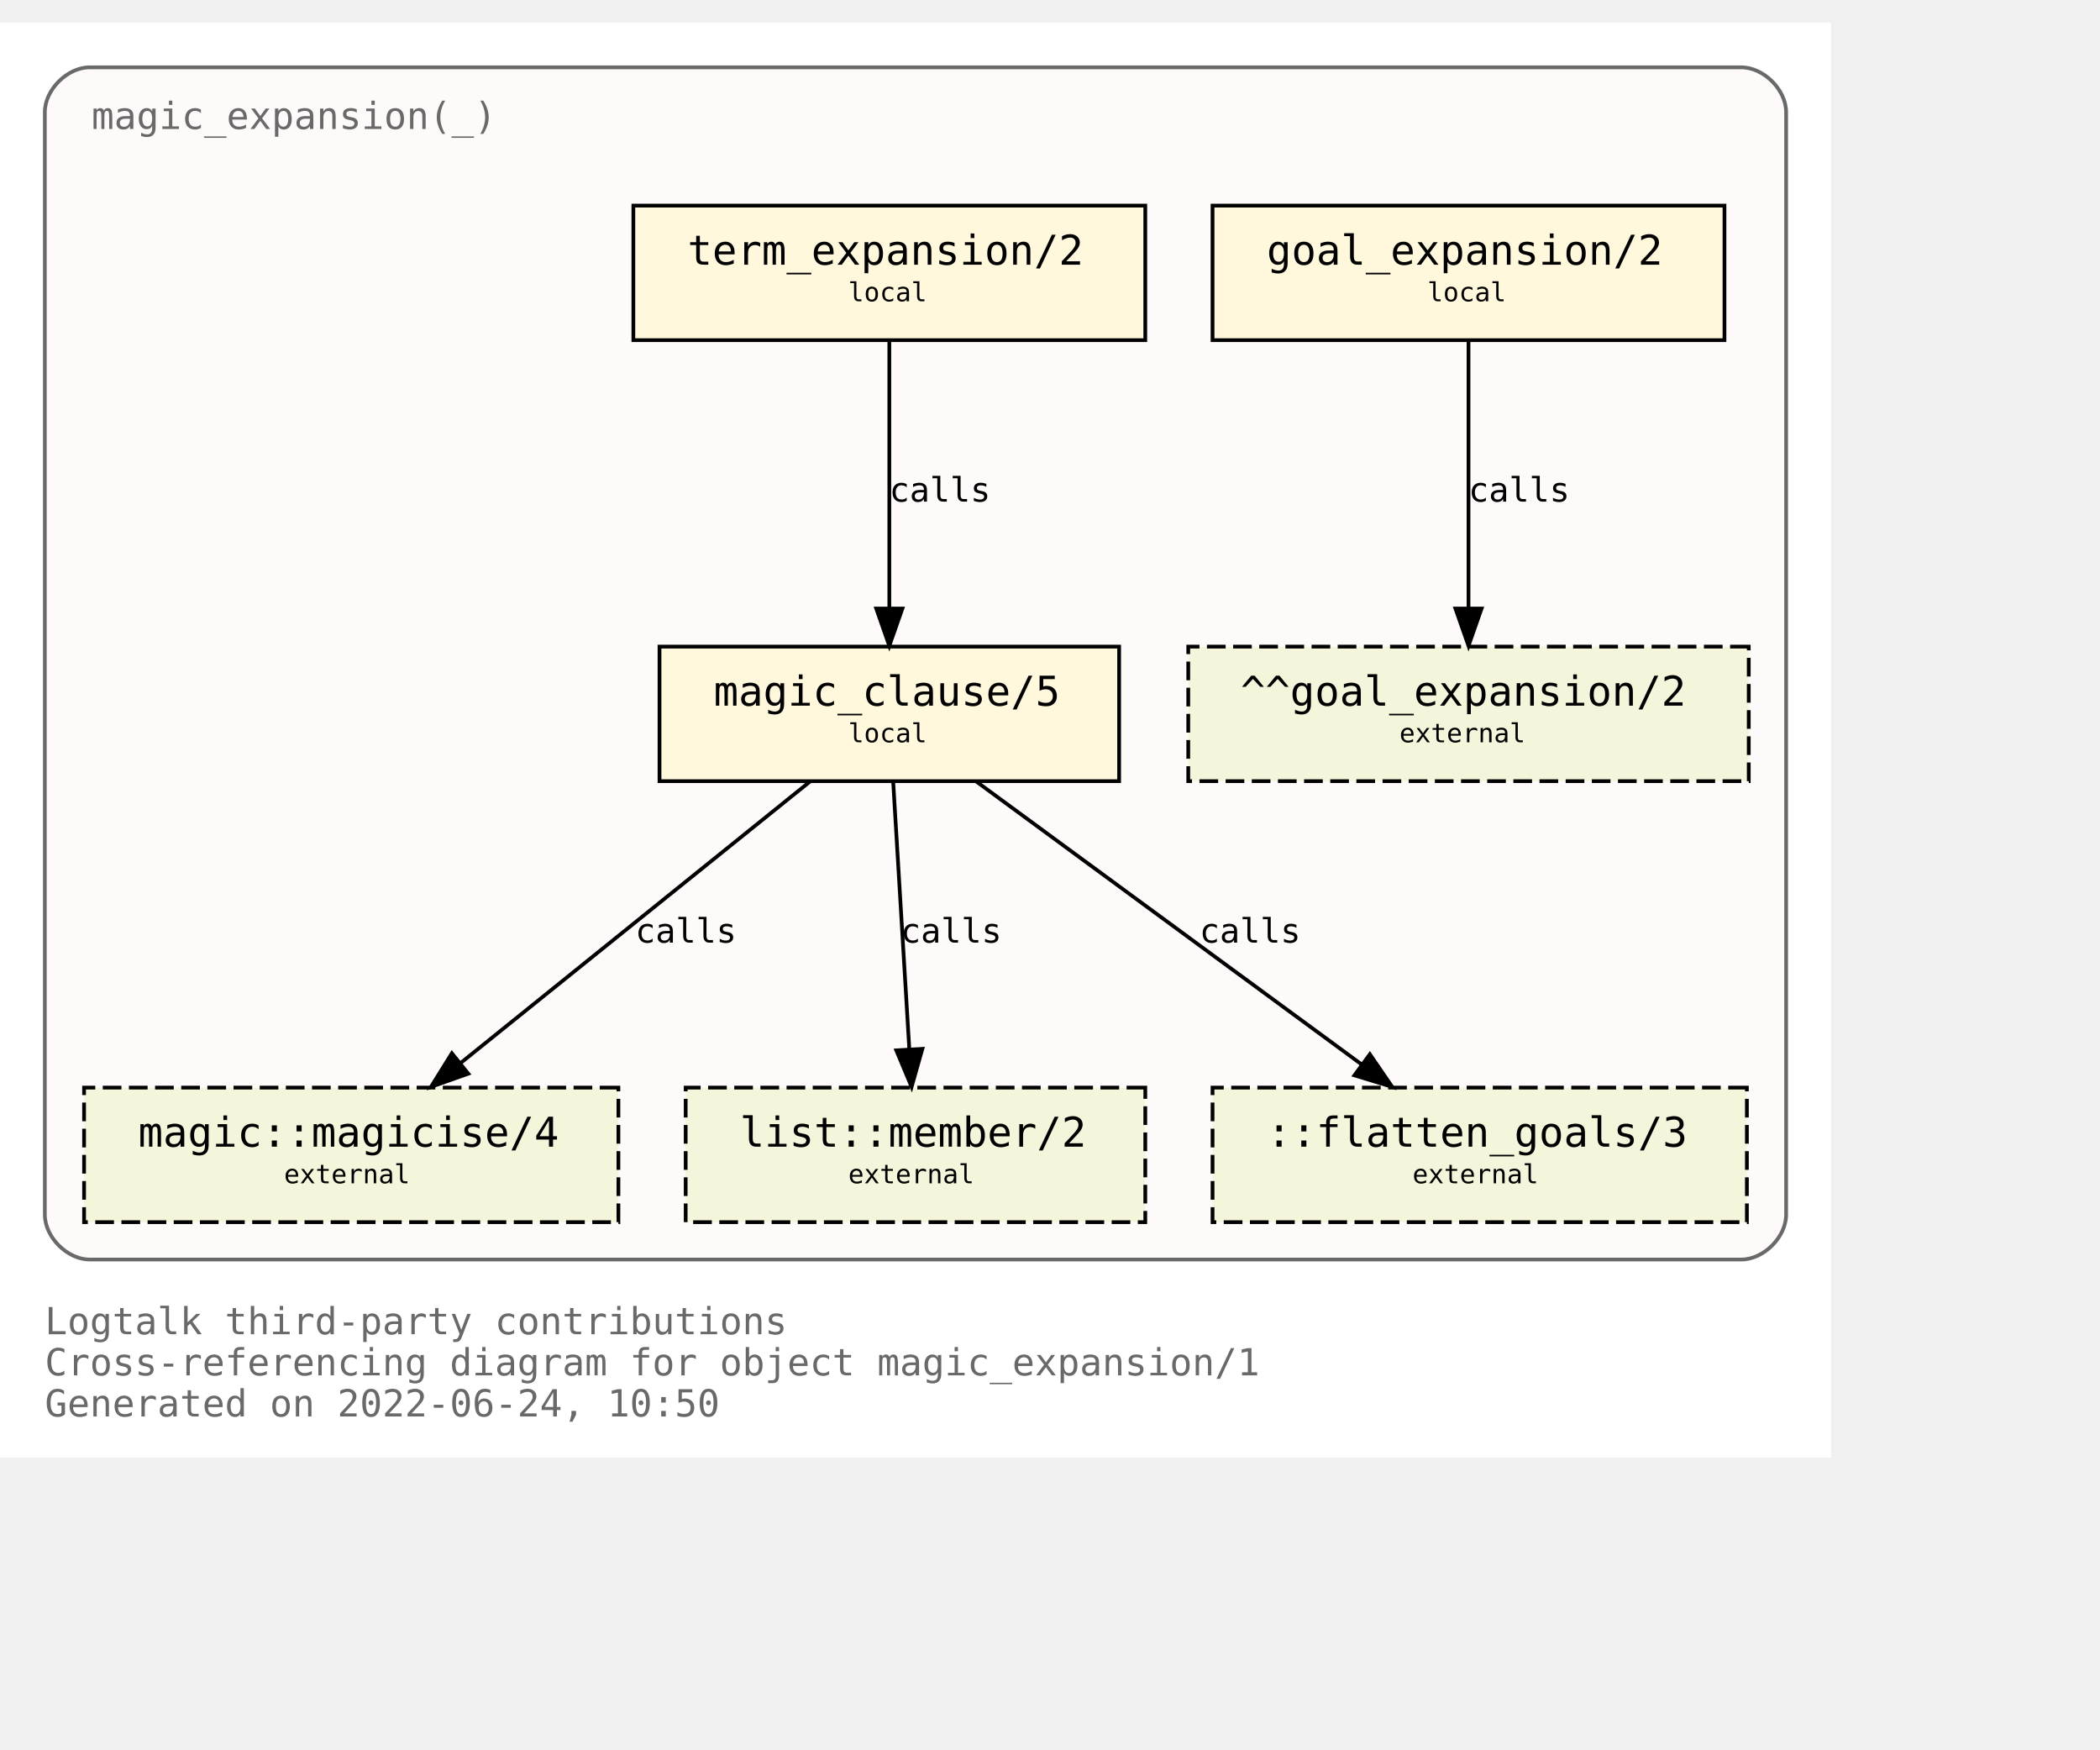
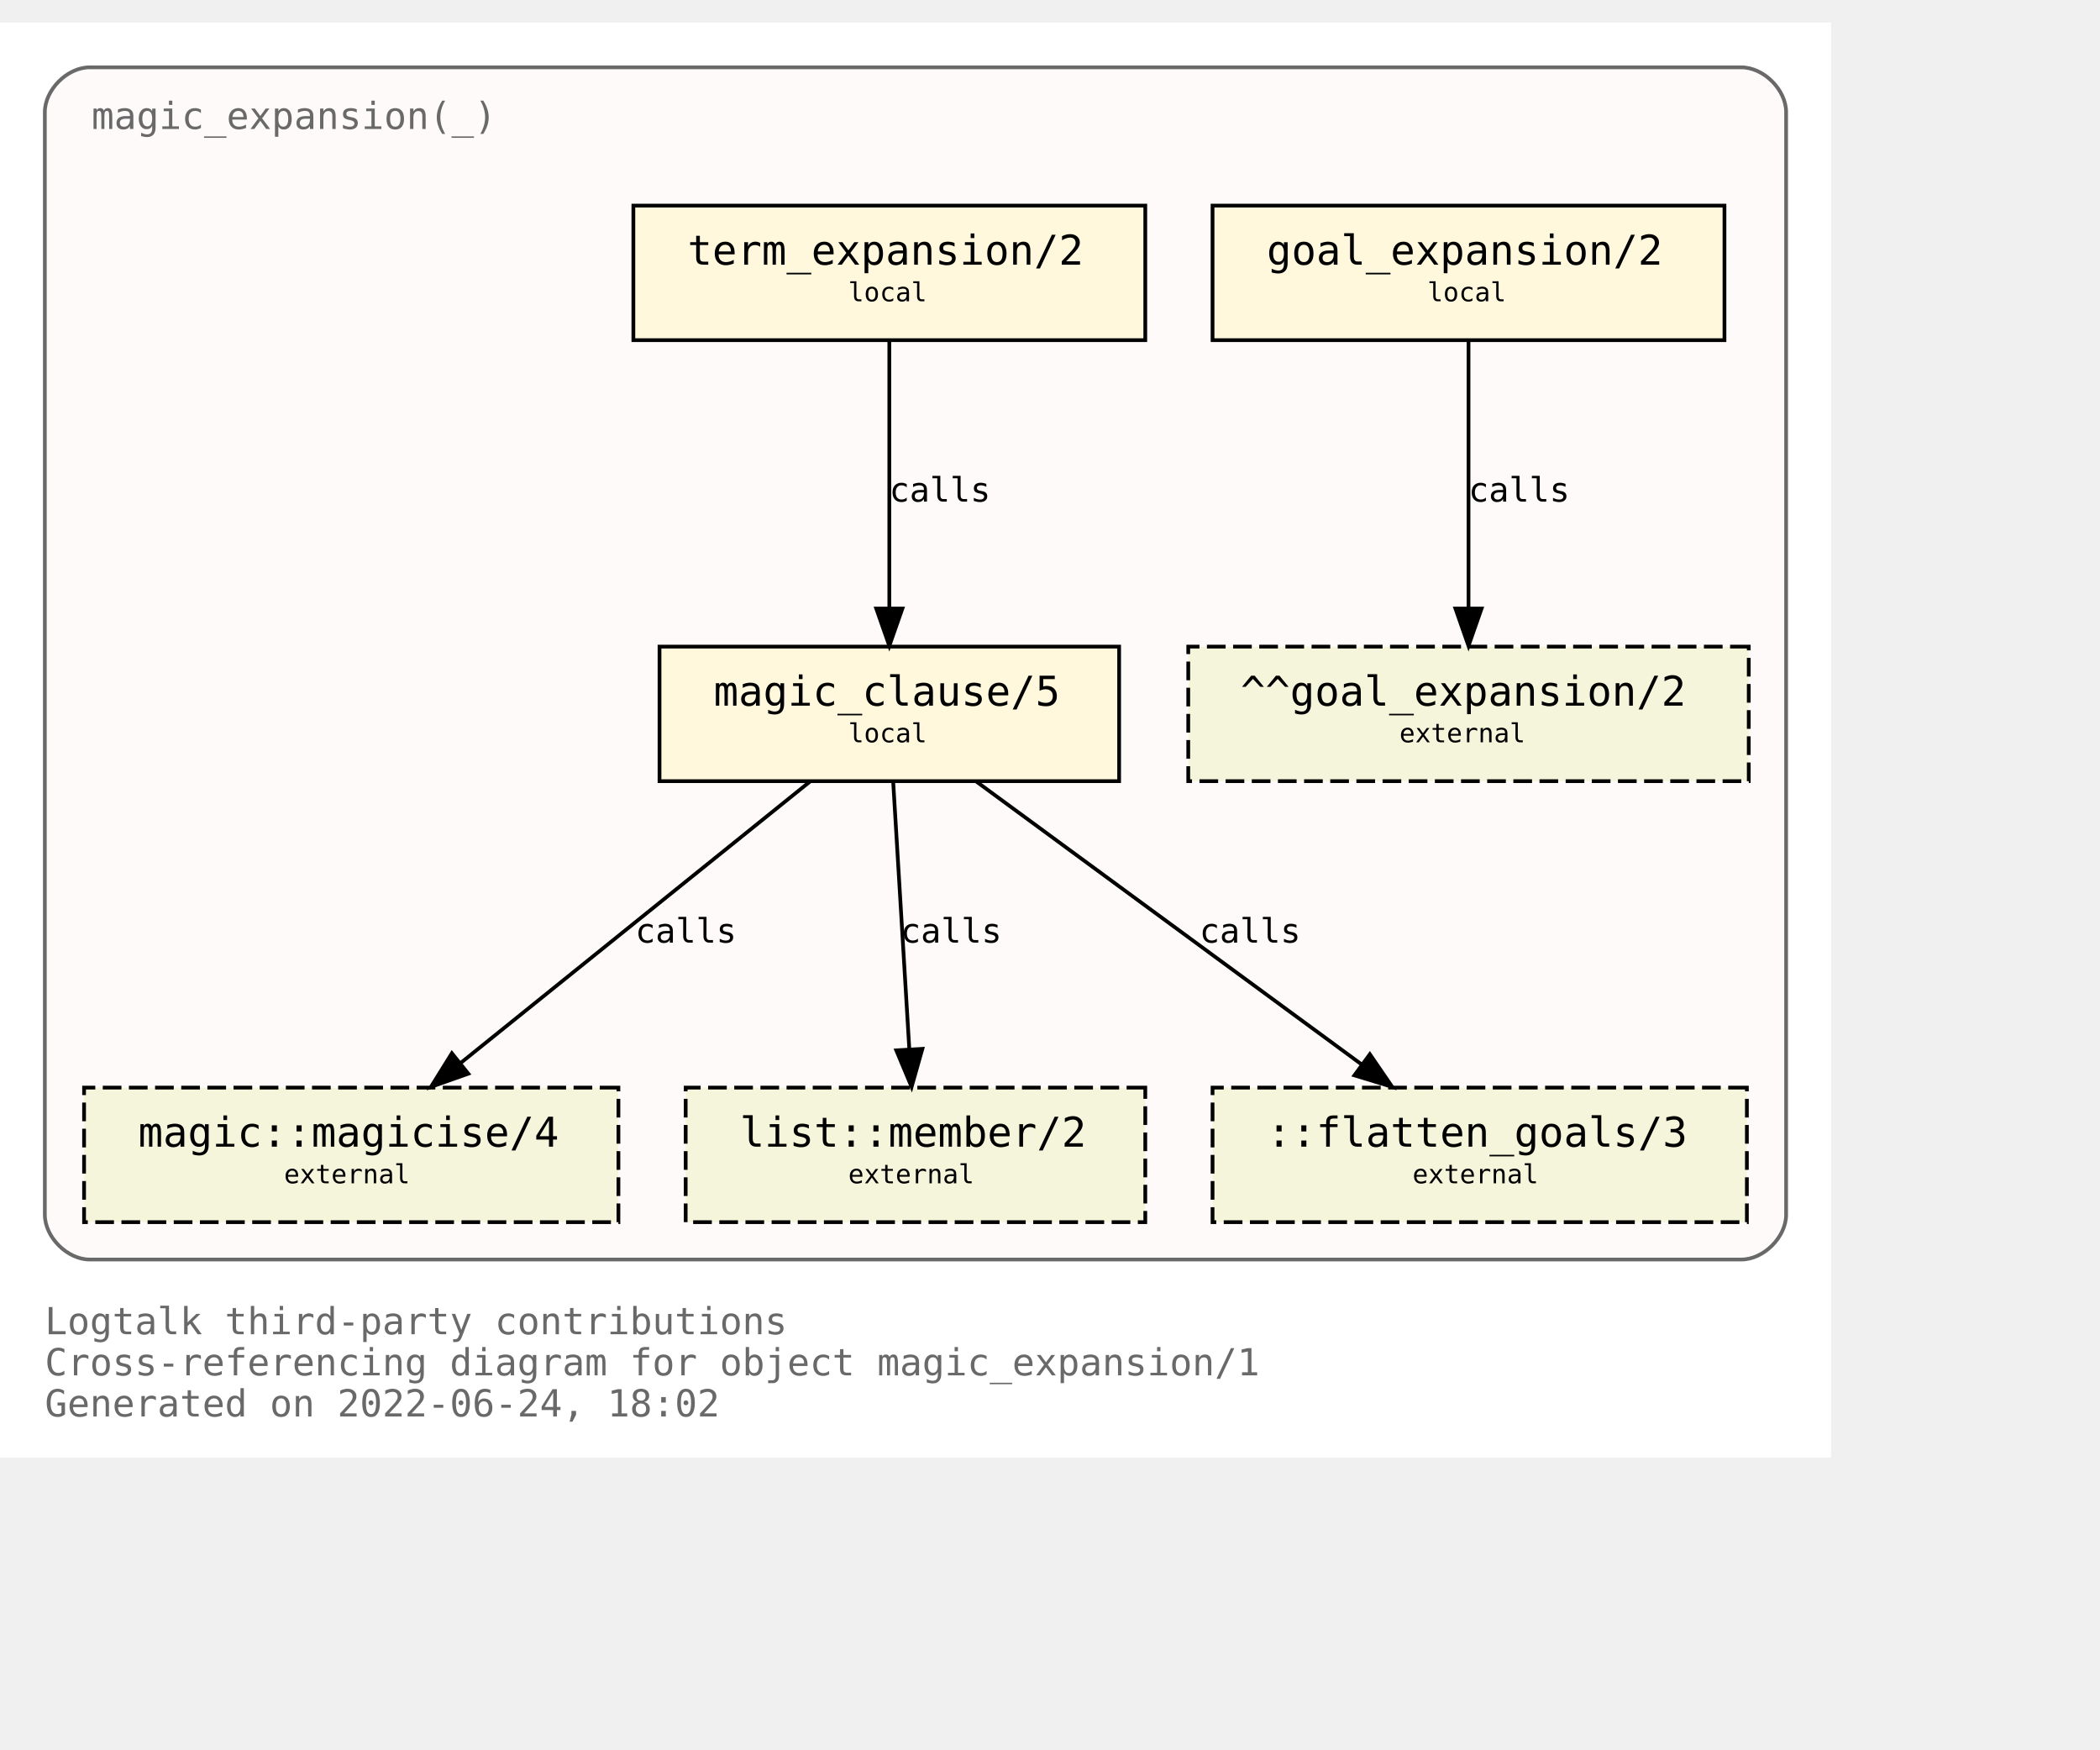
<svg xmlns="http://www.w3.org/2000/svg" xmlns:xlink="http://www.w3.org/1999/xlink" width="634pt" height="528pt" viewBox="72.00 72.00 562.00 456.00">
  <g id="graph0" class="graph" transform="scale(1 1) rotate(0) translate(76 452)">
    <polygon fill="white" stroke="transparent" points="-4,4 -4,-380 486,-380 486,4 -4,4" />
    <text text-anchor="start" x="8" y="-29" font-family="Monospace" font-size="10.00" fill="dimgray">Logtalk third-party contributions</text>
    <text text-anchor="start" x="8" y="-18" font-family="Monospace" font-size="10.00" fill="dimgray">Cross-referencing diagram for object magic_expansion/1</text>
-     <text text-anchor="start" x="8" y="-7" font-family="Monospace" font-size="10.00" fill="dimgray">Generated on 2022-06-24, 10:50</text>
+     <text text-anchor="start" x="8" y="-7" font-family="Monospace" font-size="10.00" fill="dimgray">Generated on 2022-06-24, 18:02</text>
    <g id="clust1" class="cluster">
      <g id="a_clust1">
        <a xlink:title="magic_expansion(_)">
          <path fill="snow" stroke="dimgray" d="M20,-49C20,-49 462,-49 462,-49 468,-49 474,-55 474,-61 474,-61 474,-356 474,-356 474,-362 468,-368 462,-368 462,-368 20,-368 20,-368 14,-368 8,-362 8,-356 8,-356 8,-61 8,-61 8,-55 14,-49 20,-49" />
          <g id="a_clust1_0">
-             <a xlink:href="https://github.com/LogtalkDotOrg/logtalk3/tree/bfc1f40c8676247444df0c7d4918e96e5c7143cb/contributions/verdi_neruda/magic_expansion.lgt" xlink:title="https://github.com/LogtalkDotOrg/logtalk3/tree/bfc1f40c8676247444df0c7d4918e96e5c7143cb/contributions/verdi_neruda/magic_expansion.lgt">
+             <a xlink:href="https://github.com/LogtalkDotOrg/logtalk3/tree/dfda9c44ddba69ebc0a46ada406c496ba2046ef2/contributions/verdi_neruda/magic_expansion.lgt" xlink:title="https://github.com/LogtalkDotOrg/logtalk3/tree/dfda9c44ddba69ebc0a46ada406c496ba2046ef2/contributions/verdi_neruda/magic_expansion.lgt">
              <text text-anchor="start" x="20.5" y="-351.5" font-family="Monospace" font-size="10.00" fill="dimgray">magic_expansion(_)</text>
            </a>
          </g>
        </a>
      </g>
    </g>
    <g id="node1" class="node">
      <g id="a_node1">
-         <a xlink:href="https://github.com/LogtalkDotOrg/logtalk3/tree/bfc1f40c8676247444df0c7d4918e96e5c7143cb/contributions/verdi_neruda/magic_expansion.lgt#L51" xlink:title="https://github.com/LogtalkDotOrg/logtalk3/tree/bfc1f40c8676247444df0c7d4918e96e5c7143cb/contributions/verdi_neruda/magic_expansion.lgt#L51">
+         <a xlink:href="https://github.com/LogtalkDotOrg/logtalk3/tree/dfda9c44ddba69ebc0a46ada406c496ba2046ef2/contributions/verdi_neruda/magic_expansion.lgt#L51" xlink:title="https://github.com/LogtalkDotOrg/logtalk3/tree/dfda9c44ddba69ebc0a46ada406c496ba2046ef2/contributions/verdi_neruda/magic_expansion.lgt#L51">
          <polygon fill="cornsilk" stroke="black" points="457.5,-331 320.5,-331 320.5,-295 457.5,-295 457.5,-331" />
          <text text-anchor="start" x="329" y="-315.8" font-family="Monospace" font-size="9.00"> </text>
          <text text-anchor="start" x="335" y="-315.2" font-family="Monospace" font-size="11.00">goal_expansion/2</text>
          <text text-anchor="start" x="444" y="-315.8" font-family="Monospace" font-size="9.00"> </text>
          <text text-anchor="start" x="329" y="-304.8" font-family="Monospace" font-size="9.00"> </text>
          <text text-anchor="start" x="378" y="-305.4" font-family="Monospace" font-size="7.00">local</text>
          <text text-anchor="start" x="444" y="-304.8" font-family="Monospace" font-size="9.00"> </text>
        </a>
      </g>
    </g>
    <g id="node7" class="node">
      <polygon fill="beige" stroke="black" stroke-dasharray="5,2" points="464,-213 314,-213 314,-177 464,-177 464,-213" />
      <text text-anchor="start" x="322" y="-197.8" font-family="Monospace" font-size="9.00"> </text>
      <text text-anchor="start" x="328" y="-197.2" font-family="Monospace" font-size="11.00">^^goal_expansion/2</text>
      <text text-anchor="start" x="450" y="-197.8" font-family="Monospace" font-size="9.00"> </text>
      <text text-anchor="start" x="322" y="-186.8" font-family="Monospace" font-size="9.00"> </text>
      <text text-anchor="start" x="370.5" y="-187.4" font-family="Monospace" font-size="7.00">external</text>
      <text text-anchor="start" x="450" y="-186.8" font-family="Monospace" font-size="9.00"> </text>
    </g>
    <g id="edge3" class="edge">
      <g id="a_edge3">
-         <a xlink:href="https://github.com/LogtalkDotOrg/logtalk3/tree/bfc1f40c8676247444df0c7d4918e96e5c7143cb/contributions/verdi_neruda/magic_expansion.lgt#L51" xlink:title="calls">
+         <a xlink:href="https://github.com/LogtalkDotOrg/logtalk3/tree/dfda9c44ddba69ebc0a46ada406c496ba2046ef2/contributions/verdi_neruda/magic_expansion.lgt#L51" xlink:title="calls">
          <path fill="none" stroke="black" d="M389,-294.88C389,-276.04 389,-245.47 389,-223.3" />
          <polygon fill="black" stroke="black" points="392.5,-223.19 389,-213.19 385.5,-223.19 392.5,-223.19" />
        </a>
      </g>
      <g id="a_edge3-label">
-         <a xlink:href="https://github.com/LogtalkDotOrg/logtalk3/tree/bfc1f40c8676247444df0c7d4918e96e5c7143cb/contributions/verdi_neruda/magic_expansion.lgt#L51" xlink:title="https://github.com/LogtalkDotOrg/logtalk3/tree/bfc1f40c8676247444df0c7d4918e96e5c7143cb/contributions/verdi_neruda/magic_expansion.lgt#L51">
+         <a xlink:href="https://github.com/LogtalkDotOrg/logtalk3/tree/dfda9c44ddba69ebc0a46ada406c496ba2046ef2/contributions/verdi_neruda/magic_expansion.lgt#L51" xlink:title="https://github.com/LogtalkDotOrg/logtalk3/tree/dfda9c44ddba69ebc0a46ada406c496ba2046ef2/contributions/verdi_neruda/magic_expansion.lgt#L51">
          <text text-anchor="start" x="389" y="-251.8" font-family="Monospace" font-size="9.00">calls</text>
        </a>
      </g>
    </g>
    <g id="node2" class="node">
      <g id="a_node2">
-         <a xlink:href="https://github.com/LogtalkDotOrg/logtalk3/tree/bfc1f40c8676247444df0c7d4918e96e5c7143cb/contributions/verdi_neruda/magic_expansion.lgt#L54" xlink:title="https://github.com/LogtalkDotOrg/logtalk3/tree/bfc1f40c8676247444df0c7d4918e96e5c7143cb/contributions/verdi_neruda/magic_expansion.lgt#L54">
+         <a xlink:href="https://github.com/LogtalkDotOrg/logtalk3/tree/dfda9c44ddba69ebc0a46ada406c496ba2046ef2/contributions/verdi_neruda/magic_expansion.lgt#L54" xlink:title="https://github.com/LogtalkDotOrg/logtalk3/tree/dfda9c44ddba69ebc0a46ada406c496ba2046ef2/contributions/verdi_neruda/magic_expansion.lgt#L54">
          <polygon fill="cornsilk" stroke="black" points="302.5,-331 165.5,-331 165.5,-295 302.5,-295 302.5,-331" />
          <text text-anchor="start" x="174" y="-315.8" font-family="Monospace" font-size="9.00"> </text>
          <text text-anchor="start" x="180" y="-315.2" font-family="Monospace" font-size="11.00">term_expansion/2</text>
          <text text-anchor="start" x="289" y="-315.8" font-family="Monospace" font-size="9.00"> </text>
          <text text-anchor="start" x="174" y="-304.8" font-family="Monospace" font-size="9.00"> </text>
          <text text-anchor="start" x="223" y="-305.4" font-family="Monospace" font-size="7.00">local</text>
          <text text-anchor="start" x="289" y="-304.8" font-family="Monospace" font-size="9.00"> </text>
        </a>
      </g>
    </g>
    <g id="node3" class="node">
      <g id="a_node3">
-         <a xlink:href="https://github.com/LogtalkDotOrg/logtalk3/tree/bfc1f40c8676247444df0c7d4918e96e5c7143cb/contributions/verdi_neruda/magic_expansion.lgt#L61" xlink:title="https://github.com/LogtalkDotOrg/logtalk3/tree/bfc1f40c8676247444df0c7d4918e96e5c7143cb/contributions/verdi_neruda/magic_expansion.lgt#L61">
+         <a xlink:href="https://github.com/LogtalkDotOrg/logtalk3/tree/dfda9c44ddba69ebc0a46ada406c496ba2046ef2/contributions/verdi_neruda/magic_expansion.lgt#L61" xlink:title="https://github.com/LogtalkDotOrg/logtalk3/tree/dfda9c44ddba69ebc0a46ada406c496ba2046ef2/contributions/verdi_neruda/magic_expansion.lgt#L61">
          <polygon fill="cornsilk" stroke="black" points="295.5,-213 172.5,-213 172.5,-177 295.5,-177 295.5,-213" />
          <text text-anchor="start" x="181" y="-197.8" font-family="Monospace" font-size="9.00"> </text>
          <text text-anchor="start" x="187" y="-197.2" font-family="Monospace" font-size="11.00">magic_clause/5</text>
          <text text-anchor="start" x="282" y="-197.8" font-family="Monospace" font-size="9.00"> </text>
          <text text-anchor="start" x="181" y="-186.8" font-family="Monospace" font-size="9.00"> </text>
          <text text-anchor="start" x="223" y="-187.4" font-family="Monospace" font-size="7.00">local</text>
          <text text-anchor="start" x="282" y="-186.8" font-family="Monospace" font-size="9.00"> </text>
        </a>
      </g>
    </g>
    <g id="edge1" class="edge">
      <g id="a_edge1">
-         <a xlink:href="https://github.com/LogtalkDotOrg/logtalk3/tree/bfc1f40c8676247444df0c7d4918e96e5c7143cb/contributions/verdi_neruda/magic_expansion.lgt#L54" xlink:title="calls">
+         <a xlink:href="https://github.com/LogtalkDotOrg/logtalk3/tree/dfda9c44ddba69ebc0a46ada406c496ba2046ef2/contributions/verdi_neruda/magic_expansion.lgt#L54" xlink:title="calls">
          <path fill="none" stroke="black" d="M234,-294.88C234,-276.04 234,-245.47 234,-223.3" />
          <polygon fill="black" stroke="black" points="237.5,-223.19 234,-213.19 230.5,-223.19 237.5,-223.19" />
        </a>
      </g>
      <g id="a_edge1-label">
-         <a xlink:href="https://github.com/LogtalkDotOrg/logtalk3/tree/bfc1f40c8676247444df0c7d4918e96e5c7143cb/contributions/verdi_neruda/magic_expansion.lgt#L54" xlink:title="https://github.com/LogtalkDotOrg/logtalk3/tree/bfc1f40c8676247444df0c7d4918e96e5c7143cb/contributions/verdi_neruda/magic_expansion.lgt#L54">
+         <a xlink:href="https://github.com/LogtalkDotOrg/logtalk3/tree/dfda9c44ddba69ebc0a46ada406c496ba2046ef2/contributions/verdi_neruda/magic_expansion.lgt#L54" xlink:title="https://github.com/LogtalkDotOrg/logtalk3/tree/dfda9c44ddba69ebc0a46ada406c496ba2046ef2/contributions/verdi_neruda/magic_expansion.lgt#L54">
          <text text-anchor="start" x="234" y="-251.8" font-family="Monospace" font-size="9.00">calls</text>
        </a>
      </g>
    </g>
    <g id="node4" class="node">
      <g id="a_node4">
        <a xlink:href="https://logtalk.org/library/magic_0.html#magicise/4" xlink:title="https://logtalk.org/library/magic_0.html#magicise/4">
          <polygon fill="beige" stroke="black" stroke-dasharray="5,2" points="161.5,-95 18.5,-95 18.5,-59 161.5,-59 161.5,-95" />
          <text text-anchor="start" x="27" y="-79.8" font-family="Monospace" font-size="9.00"> </text>
          <text text-anchor="start" x="33" y="-79.2" font-family="Monospace" font-size="11.00">magic::magicise/4</text>
          <text text-anchor="start" x="148" y="-79.8" font-family="Monospace" font-size="9.00"> </text>
          <text text-anchor="start" x="27" y="-68.8" font-family="Monospace" font-size="9.00"> </text>
          <text text-anchor="start" x="72" y="-69.4" font-family="Monospace" font-size="7.00">external</text>
          <text text-anchor="start" x="148" y="-68.8" font-family="Monospace" font-size="9.00"> </text>
        </a>
      </g>
    </g>
    <g id="edge4" class="edge">
      <g id="a_edge4">
-         <a xlink:href="https://github.com/LogtalkDotOrg/logtalk3/tree/bfc1f40c8676247444df0c7d4918e96e5c7143cb/contributions/verdi_neruda/magic_expansion.lgt#L61" xlink:title="calls">
+         <a xlink:href="https://github.com/LogtalkDotOrg/logtalk3/tree/dfda9c44ddba69ebc0a46ada406c496ba2046ef2/contributions/verdi_neruda/magic_expansion.lgt#L61" xlink:title="calls">
          <path fill="none" stroke="black" d="M212.75,-176.88C187.97,-156.92 146.88,-123.82 119.13,-101.47" />
          <polygon fill="black" stroke="black" points="121.32,-98.73 111.33,-95.19 116.93,-104.19 121.32,-98.73" />
        </a>
      </g>
      <g id="a_edge4-label">
-         <a xlink:href="https://github.com/LogtalkDotOrg/logtalk3/tree/bfc1f40c8676247444df0c7d4918e96e5c7143cb/contributions/verdi_neruda/magic_expansion.lgt#L61" xlink:title="https://github.com/LogtalkDotOrg/logtalk3/tree/bfc1f40c8676247444df0c7d4918e96e5c7143cb/contributions/verdi_neruda/magic_expansion.lgt#L61">
+         <a xlink:href="https://github.com/LogtalkDotOrg/logtalk3/tree/dfda9c44ddba69ebc0a46ada406c496ba2046ef2/contributions/verdi_neruda/magic_expansion.lgt#L61" xlink:title="https://github.com/LogtalkDotOrg/logtalk3/tree/dfda9c44ddba69ebc0a46ada406c496ba2046ef2/contributions/verdi_neruda/magic_expansion.lgt#L61">
          <text text-anchor="start" x="166" y="-133.8" font-family="Monospace" font-size="9.00">calls</text>
        </a>
      </g>
    </g>
    <g id="node5" class="node">
      <g id="a_node5">
        <a xlink:href="https://logtalk.org/library/listp_0.html#member/2" xlink:title="https://logtalk.org/library/listp_0.html#member/2">
          <polygon fill="beige" stroke="black" stroke-dasharray="5,2" points="302.5,-95 179.5,-95 179.5,-59 302.5,-59 302.5,-95" />
          <text text-anchor="start" x="188" y="-79.8" font-family="Monospace" font-size="9.00"> </text>
          <text text-anchor="start" x="194" y="-79.2" font-family="Monospace" font-size="11.00">list::member/2</text>
          <text text-anchor="start" x="289" y="-79.8" font-family="Monospace" font-size="9.00"> </text>
          <text text-anchor="start" x="188" y="-68.8" font-family="Monospace" font-size="9.00"> </text>
          <text text-anchor="start" x="223" y="-69.4" font-family="Monospace" font-size="7.00">external</text>
          <text text-anchor="start" x="289" y="-68.8" font-family="Monospace" font-size="9.00"> </text>
        </a>
      </g>
    </g>
    <g id="edge5" class="edge">
      <g id="a_edge5">
-         <a xlink:href="https://github.com/LogtalkDotOrg/logtalk3/tree/bfc1f40c8676247444df0c7d4918e96e5c7143cb/contributions/verdi_neruda/magic_expansion.lgt#L61" xlink:title="calls">
+         <a xlink:href="https://github.com/LogtalkDotOrg/logtalk3/tree/dfda9c44ddba69ebc0a46ada406c496ba2046ef2/contributions/verdi_neruda/magic_expansion.lgt#L61" xlink:title="calls">
          <path fill="none" stroke="black" d="M235.03,-176.88C236.17,-158.04 238.01,-127.47 239.35,-105.3" />
          <polygon fill="black" stroke="black" points="242.85,-105.38 239.96,-95.19 235.87,-104.96 242.85,-105.38" />
        </a>
      </g>
      <g id="a_edge5-label">
-         <a xlink:href="https://github.com/LogtalkDotOrg/logtalk3/tree/bfc1f40c8676247444df0c7d4918e96e5c7143cb/contributions/verdi_neruda/magic_expansion.lgt#L61" xlink:title="https://github.com/LogtalkDotOrg/logtalk3/tree/bfc1f40c8676247444df0c7d4918e96e5c7143cb/contributions/verdi_neruda/magic_expansion.lgt#L61">
+         <a xlink:href="https://github.com/LogtalkDotOrg/logtalk3/tree/dfda9c44ddba69ebc0a46ada406c496ba2046ef2/contributions/verdi_neruda/magic_expansion.lgt#L61" xlink:title="https://github.com/LogtalkDotOrg/logtalk3/tree/dfda9c44ddba69ebc0a46ada406c496ba2046ef2/contributions/verdi_neruda/magic_expansion.lgt#L61">
          <text text-anchor="start" x="237" y="-133.8" font-family="Monospace" font-size="9.00">calls</text>
        </a>
      </g>
    </g>
    <g id="node6" class="node">
      <polygon fill="beige" stroke="black" stroke-dasharray="5,2" points="463.5,-95 320.5,-95 320.5,-59 463.5,-59 463.5,-95" />
      <text text-anchor="start" x="329" y="-79.8" font-family="Monospace" font-size="9.00"> </text>
      <text text-anchor="start" x="335" y="-79.2" font-family="Monospace" font-size="11.00">::flatten_goals/3</text>
      <text text-anchor="start" x="450" y="-79.8" font-family="Monospace" font-size="9.00"> </text>
      <text text-anchor="start" x="329" y="-68.8" font-family="Monospace" font-size="9.00"> </text>
      <text text-anchor="start" x="374" y="-69.4" font-family="Monospace" font-size="7.00">external</text>
      <text text-anchor="start" x="450" y="-68.8" font-family="Monospace" font-size="9.00"> </text>
    </g>
    <g id="edge2" class="edge">
      <g id="a_edge2">
-         <a xlink:href="https://github.com/LogtalkDotOrg/logtalk3/tree/bfc1f40c8676247444df0c7d4918e96e5c7143cb/contributions/verdi_neruda/magic_expansion.lgt#L61" xlink:title="calls">
+         <a xlink:href="https://github.com/LogtalkDotOrg/logtalk3/tree/dfda9c44ddba69ebc0a46ada406c496ba2046ef2/contributions/verdi_neruda/magic_expansion.lgt#L61" xlink:title="calls">
          <path fill="none" stroke="black" d="M257.31,-176.88C284.62,-156.84 329.98,-123.53 360.43,-101.18" />
          <polygon fill="black" stroke="black" points="362.6,-103.93 368.59,-95.19 358.46,-98.28 362.6,-103.93" />
        </a>
      </g>
      <g id="a_edge2-label">
-         <a xlink:href="https://github.com/LogtalkDotOrg/logtalk3/tree/bfc1f40c8676247444df0c7d4918e96e5c7143cb/contributions/verdi_neruda/magic_expansion.lgt#L61" xlink:title="https://github.com/LogtalkDotOrg/logtalk3/tree/bfc1f40c8676247444df0c7d4918e96e5c7143cb/contributions/verdi_neruda/magic_expansion.lgt#L61">
+         <a xlink:href="https://github.com/LogtalkDotOrg/logtalk3/tree/dfda9c44ddba69ebc0a46ada406c496ba2046ef2/contributions/verdi_neruda/magic_expansion.lgt#L61" xlink:title="https://github.com/LogtalkDotOrg/logtalk3/tree/dfda9c44ddba69ebc0a46ada406c496ba2046ef2/contributions/verdi_neruda/magic_expansion.lgt#L61">
          <text text-anchor="start" x="317" y="-133.8" font-family="Monospace" font-size="9.00">calls</text>
        </a>
      </g>
    </g>
  </g>
</svg>
